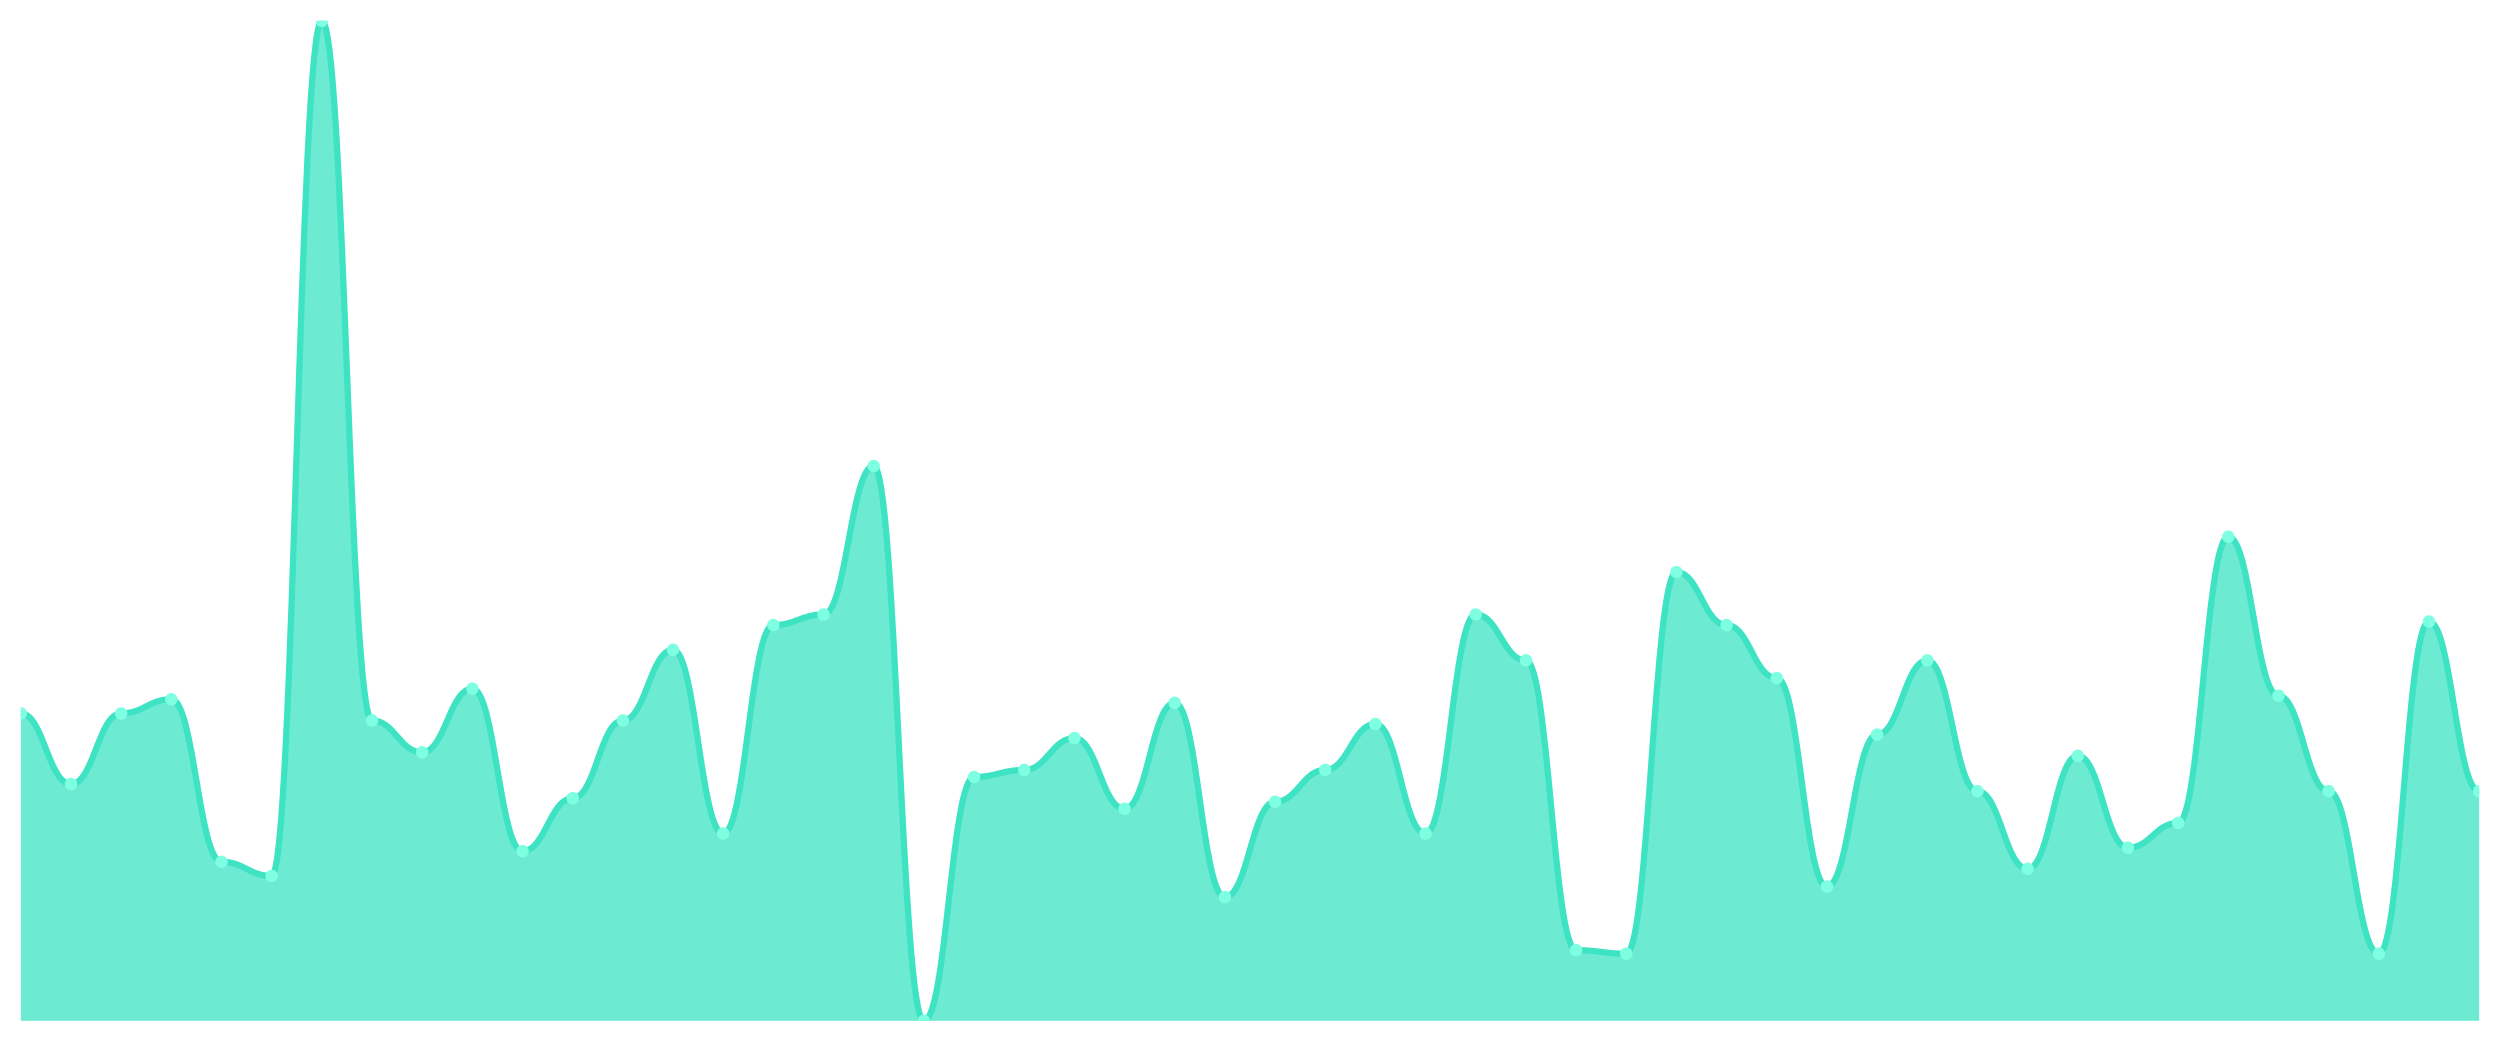
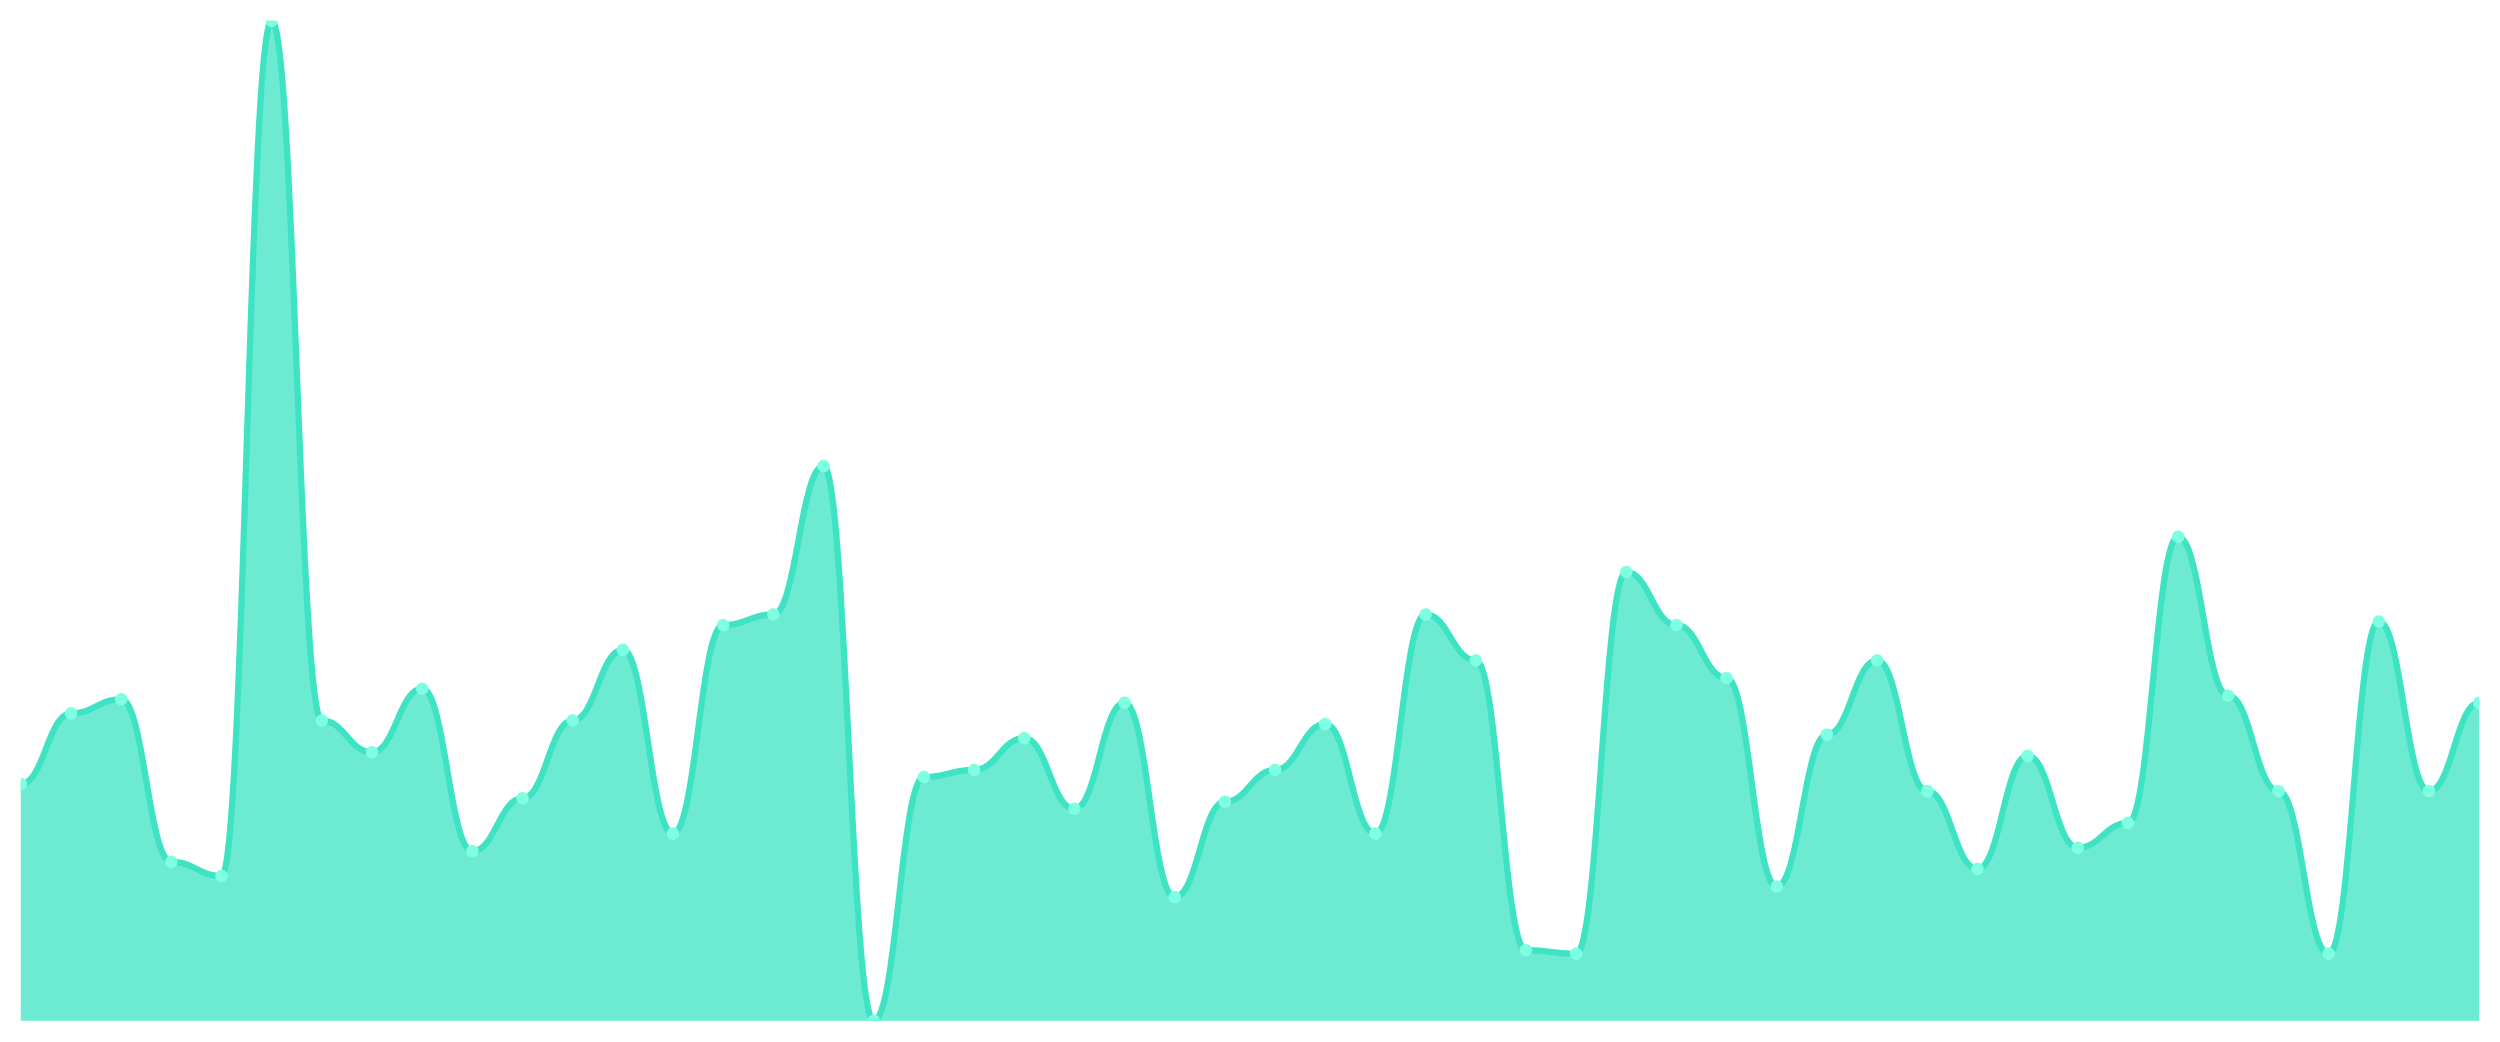
<svg xmlns="http://www.w3.org/2000/svg" viewBox="0 0 1200 500" width="1200" height="500">
  <defs>
    <clipPath id="c">
      <rect x="10" y="10" width="1180" height="480" />
    </clipPath>
  </defs>
  <rect width="1200" height="500" fill="none" />
  <g clip-path="url(#c)">
-     <path d="M 10,490 L 10,342.438 C 20.837,342.438 23.245,376.36 34.082,376.36 C 44.918,376.36 47.327,342.438 58.163,342.438 C 69,342.438 71.408,335.654 82.245,335.654 C 93.082,335.654 95.49,413.675 106.327,413.675 C 117.163,413.675 119.571,420.459 130.408,420.459 C 141.245,420.459 143.653,10 154.49,10 C 165.327,10 167.735,345.83 178.571,345.83 C 189.408,345.83 191.816,361.095 202.653,361.095 C 213.49,361.095 215.898,330.565 226.735,330.565 C 237.571,330.565 239.98,408.587 250.816,408.587 C 261.653,408.587 264.061,383.145 274.898,383.145 C 285.735,383.145 288.143,345.83 298.98,345.83 C 309.816,345.83 312.224,311.908 323.061,311.908 C 333.898,311.908 336.306,400.106 347.143,400.106 C 357.98,400.106 360.388,300.035 371.224,300.035 C 382.061,300.035 384.469,294.947 395.306,294.947 C 406.143,294.947 408.551,223.71 419.388,223.71 C 430.224,223.71 432.633,490 443.469,490 C 454.306,490 456.714,372.968 467.551,372.968 C 478.388,372.968 480.796,369.576 491.633,369.576 C 502.469,369.576 504.878,354.311 515.714,354.311 C 526.551,354.311 528.959,388.233 539.796,388.233 C 550.633,388.233 553.041,337.35 563.878,337.35 C 574.714,337.35 577.122,430.636 587.959,430.636 C 598.796,430.636 601.204,384.841 612.041,384.841 C 622.878,384.841 625.286,369.576 636.122,369.576 C 646.959,369.576 649.367,347.527 660.204,347.527 C 671.041,347.527 673.449,400.106 684.286,400.106 C 695.122,400.106 697.531,294.947 708.367,294.947 C 719.204,294.947 721.612,316.996 732.449,316.996 C 743.286,316.996 745.694,456.078 756.531,456.078 C 767.367,456.078 769.776,457.774 780.612,457.774 C 791.449,457.774 793.857,274.594 804.694,274.594 C 815.531,274.594 817.939,300.035 828.776,300.035 C 839.612,300.035 842.02,325.477 852.857,325.477 C 863.694,325.477 866.102,425.548 876.939,425.548 C 887.776,425.548 890.184,352.615 901.02,352.615 C 911.857,352.615 914.265,316.996 925.102,316.996 C 935.939,316.996 938.347,379.753 949.184,379.753 C 960.02,379.753 962.429,417.067 973.265,417.067 C 984.102,417.067 986.51,362.792 997.347,362.792 C 1008.184,362.792 1010.592,406.89 1021.429,406.89 C 1032.265,406.89 1034.673,395.018 1045.51,395.018 C 1056.347,395.018 1058.755,257.633 1069.592,257.633 C 1080.429,257.633 1082.837,333.958 1093.673,333.958 C 1104.51,333.958 1106.918,379.753 1117.755,379.753 C 1128.592,379.753 1131,457.774 1141.837,457.774 C 1152.673,457.774 1155.082,298.339 1165.918,298.339 C 1176.755,298.339 1179.163,379.753 1190,379.753 L 1190,490 Z" fill="rgba(61,227,195,0.75)" />
-     <path d="M 10,342.438 C 20.837,342.438 23.245,376.36 34.082,376.36 C 44.918,376.36 47.327,342.438 58.163,342.438 C 69,342.438 71.408,335.654 82.245,335.654 C 93.082,335.654 95.49,413.675 106.327,413.675 C 117.163,413.675 119.571,420.459 130.408,420.459 C 141.245,420.459 143.653,10 154.49,10 C 165.327,10 167.735,345.83 178.571,345.83 C 189.408,345.83 191.816,361.095 202.653,361.095 C 213.49,361.095 215.898,330.565 226.735,330.565 C 237.571,330.565 239.98,408.587 250.816,408.587 C 261.653,408.587 264.061,383.145 274.898,383.145 C 285.735,383.145 288.143,345.83 298.98,345.83 C 309.816,345.83 312.224,311.908 323.061,311.908 C 333.898,311.908 336.306,400.106 347.143,400.106 C 357.98,400.106 360.388,300.035 371.224,300.035 C 382.061,300.035 384.469,294.947 395.306,294.947 C 406.143,294.947 408.551,223.71 419.388,223.71 C 430.224,223.71 432.633,490 443.469,490 C 454.306,490 456.714,372.968 467.551,372.968 C 478.388,372.968 480.796,369.576 491.633,369.576 C 502.469,369.576 504.878,354.311 515.714,354.311 C 526.551,354.311 528.959,388.233 539.796,388.233 C 550.633,388.233 553.041,337.35 563.878,337.35 C 574.714,337.35 577.122,430.636 587.959,430.636 C 598.796,430.636 601.204,384.841 612.041,384.841 C 622.878,384.841 625.286,369.576 636.122,369.576 C 646.959,369.576 649.367,347.527 660.204,347.527 C 671.041,347.527 673.449,400.106 684.286,400.106 C 695.122,400.106 697.531,294.947 708.367,294.947 C 719.204,294.947 721.612,316.996 732.449,316.996 C 743.286,316.996 745.694,456.078 756.531,456.078 C 767.367,456.078 769.776,457.774 780.612,457.774 C 791.449,457.774 793.857,274.594 804.694,274.594 C 815.531,274.594 817.939,300.035 828.776,300.035 C 839.612,300.035 842.02,325.477 852.857,325.477 C 863.694,325.477 866.102,425.548 876.939,425.548 C 887.776,425.548 890.184,352.615 901.02,352.615 C 911.857,352.615 914.265,316.996 925.102,316.996 C 935.939,316.996 938.347,379.753 949.184,379.753 C 960.02,379.753 962.429,417.067 973.265,417.067 C 984.102,417.067 986.51,362.792 997.347,362.792 C 1008.184,362.792 1010.592,406.89 1021.429,406.89 C 1032.265,406.89 1034.673,395.018 1045.51,395.018 C 1056.347,395.018 1058.755,257.633 1069.592,257.633 C 1080.429,257.633 1082.837,333.958 1093.673,333.958 C 1104.51,333.958 1106.918,379.753 1117.755,379.753 C 1128.592,379.753 1131,457.774 1141.837,457.774 C 1152.673,457.774 1155.082,298.339 1165.918,298.339 C 1176.755,298.339 1179.163,379.753 1190,379.753" fill="none" stroke="#3de3c3" stroke-width="3" stroke-linecap="round" stroke-linejoin="round" />
-     <circle cx="10" cy="342.438" r="3" fill="#7fffe1" />
-     <circle cx="34.082" cy="376.36" r="3" fill="#7fffe1" />
-     <circle cx="58.163" cy="342.438" r="3" fill="#7fffe1" />
-     <circle cx="82.245" cy="335.654" r="3" fill="#7fffe1" />
-     <circle cx="106.327" cy="413.675" r="3" fill="#7fffe1" />
-     <circle cx="130.408" cy="420.459" r="3" fill="#7fffe1" />
-     <circle cx="154.49" cy="10" r="3" fill="#7fffe1" />
-     <circle cx="178.571" cy="345.83" r="3" fill="#7fffe1" />
-     <circle cx="202.653" cy="361.095" r="3" fill="#7fffe1" />
-     <circle cx="226.735" cy="330.565" r="3" fill="#7fffe1" />
-     <circle cx="250.816" cy="408.587" r="3" fill="#7fffe1" />
-     <circle cx="274.898" cy="383.145" r="3" fill="#7fffe1" />
-     <circle cx="298.98" cy="345.83" r="3" fill="#7fffe1" />
-     <circle cx="323.061" cy="311.908" r="3" fill="#7fffe1" />
-     <circle cx="347.143" cy="400.106" r="3" fill="#7fffe1" />
-     <circle cx="371.224" cy="300.035" r="3" fill="#7fffe1" />
-     <circle cx="395.306" cy="294.947" r="3" fill="#7fffe1" />
-     <circle cx="419.388" cy="223.71" r="3" fill="#7fffe1" />
-     <circle cx="443.469" cy="490" r="3" fill="#7fffe1" />
-     <circle cx="467.551" cy="372.968" r="3" fill="#7fffe1" />
-     <circle cx="491.633" cy="369.576" r="3" fill="#7fffe1" />
-     <circle cx="515.714" cy="354.311" r="3" fill="#7fffe1" />
-     <circle cx="539.796" cy="388.233" r="3" fill="#7fffe1" />
-     <circle cx="563.878" cy="337.35" r="3" fill="#7fffe1" />
-     <circle cx="587.959" cy="430.636" r="3" fill="#7fffe1" />
-     <circle cx="612.041" cy="384.841" r="3" fill="#7fffe1" />
-     <circle cx="636.122" cy="369.576" r="3" fill="#7fffe1" />
-     <circle cx="660.204" cy="347.527" r="3" fill="#7fffe1" />
-     <circle cx="684.286" cy="400.106" r="3" fill="#7fffe1" />
-     <circle cx="708.367" cy="294.947" r="3" fill="#7fffe1" />
-     <circle cx="732.449" cy="316.996" r="3" fill="#7fffe1" />
-     <circle cx="756.531" cy="456.078" r="3" fill="#7fffe1" />
-     <circle cx="780.612" cy="457.774" r="3" fill="#7fffe1" />
-     <circle cx="804.694" cy="274.594" r="3" fill="#7fffe1" />
-     <circle cx="828.776" cy="300.035" r="3" fill="#7fffe1" />
-     <circle cx="852.857" cy="325.477" r="3" fill="#7fffe1" />
-     <circle cx="876.939" cy="425.548" r="3" fill="#7fffe1" />
-     <circle cx="901.02" cy="352.615" r="3" fill="#7fffe1" />
-     <circle cx="925.102" cy="316.996" r="3" fill="#7fffe1" />
-     <circle cx="949.184" cy="379.753" r="3" fill="#7fffe1" />
-     <circle cx="973.265" cy="417.067" r="3" fill="#7fffe1" />
-     <circle cx="997.347" cy="362.792" r="3" fill="#7fffe1" />
-     <circle cx="1021.429" cy="406.89" r="3" fill="#7fffe1" />
-     <circle cx="1045.51" cy="395.018" r="3" fill="#7fffe1" />
-     <circle cx="1069.592" cy="257.633" r="3" fill="#7fffe1" />
-     <circle cx="1093.673" cy="333.958" r="3" fill="#7fffe1" />
-     <circle cx="1117.755" cy="379.753" r="3" fill="#7fffe1" />
-     <circle cx="1141.837" cy="457.774" r="3" fill="#7fffe1" />
-     <circle cx="1165.918" cy="298.339" r="3" fill="#7fffe1" />
-     <circle cx="1190" cy="379.753" r="3" fill="#7fffe1" />
+     <path d="M 10,490 L 10,376.36 C 20.837,376.36 23.245,342.438 34.082,342.438 C 44.918,342.438 47.327,335.654 58.163,335.654 C 69,335.654 71.408,413.675 82.245,413.675 C 93.082,413.675 95.49,420.459 106.327,420.459 C 117.163,420.459 119.571,10 130.408,10 C 141.245,10 143.653,345.83 154.49,345.83 C 165.327,345.83 167.735,361.095 178.571,361.095 C 189.408,361.095 191.816,330.565 202.653,330.565 C 213.49,330.565 215.898,408.587 226.735,408.587 C 237.571,408.587 239.98,383.145 250.816,383.145 C 261.653,383.145 264.061,345.83 274.898,345.83 C 285.735,345.83 288.143,311.908 298.98,311.908 C 309.816,311.908 312.224,400.106 323.061,400.106 C 333.898,400.106 336.306,300.035 347.143,300.035 C 357.98,300.035 360.388,294.947 371.224,294.947 C 382.061,294.947 384.469,223.71 395.306,223.71 C 406.143,223.71 408.551,490 419.388,490 C 430.224,490 432.633,372.968 443.469,372.968 C 454.306,372.968 456.714,369.576 467.551,369.576 C 478.388,369.576 480.796,354.311 491.633,354.311 C 502.469,354.311 504.878,388.233 515.714,388.233 C 526.551,388.233 528.959,337.35 539.796,337.35 C 550.633,337.35 553.041,430.636 563.878,430.636 C 574.714,430.636 577.122,384.841 587.959,384.841 C 598.796,384.841 601.204,369.576 612.041,369.576 C 622.878,369.576 625.286,347.527 636.122,347.527 C 646.959,347.527 649.367,400.106 660.204,400.106 C 671.041,400.106 673.449,294.947 684.286,294.947 C 695.122,294.947 697.531,316.996 708.367,316.996 C 719.204,316.996 721.612,456.078 732.449,456.078 C 743.286,456.078 745.694,457.774 756.531,457.774 C 767.367,457.774 769.776,274.594 780.612,274.594 C 791.449,274.594 793.857,300.035 804.694,300.035 C 815.531,300.035 817.939,325.477 828.776,325.477 C 839.612,325.477 842.02,425.548 852.857,425.548 C 863.694,425.548 866.102,352.615 876.939,352.615 C 887.776,352.615 890.184,316.996 901.02,316.996 C 911.857,316.996 914.265,379.753 925.102,379.753 C 935.939,379.753 938.347,417.067 949.184,417.067 C 960.02,417.067 962.429,362.792 973.265,362.792 C 984.102,362.792 986.51,406.89 997.347,406.89 C 1008.184,406.89 1010.592,395.018 1021.429,395.018 C 1032.265,395.018 1034.673,257.633 1045.51,257.633 C 1056.347,257.633 1058.755,333.958 1069.592,333.958 C 1080.429,333.958 1082.837,379.753 1093.673,379.753 C 1104.51,379.753 1106.918,457.774 1117.755,457.774 C 1128.592,457.774 1131,298.339 1141.837,298.339 C 1152.673,298.339 1155.082,379.753 1165.918,379.753 C 1176.755,379.753 1179.163,337.35 1190,337.35 L 1190,490 Z" fill="rgba(61,227,195,0.75)" />
+     <path d="M 10,376.36 C 20.837,376.36 23.245,342.438 34.082,342.438 C 44.918,342.438 47.327,335.654 58.163,335.654 C 69,335.654 71.408,413.675 82.245,413.675 C 93.082,413.675 95.49,420.459 106.327,420.459 C 117.163,420.459 119.571,10 130.408,10 C 141.245,10 143.653,345.83 154.49,345.83 C 165.327,345.83 167.735,361.095 178.571,361.095 C 189.408,361.095 191.816,330.565 202.653,330.565 C 213.49,330.565 215.898,408.587 226.735,408.587 C 237.571,408.587 239.98,383.145 250.816,383.145 C 261.653,383.145 264.061,345.83 274.898,345.83 C 285.735,345.83 288.143,311.908 298.98,311.908 C 309.816,311.908 312.224,400.106 323.061,400.106 C 333.898,400.106 336.306,300.035 347.143,300.035 C 357.98,300.035 360.388,294.947 371.224,294.947 C 382.061,294.947 384.469,223.71 395.306,223.71 C 406.143,223.71 408.551,490 419.388,490 C 430.224,490 432.633,372.968 443.469,372.968 C 454.306,372.968 456.714,369.576 467.551,369.576 C 478.388,369.576 480.796,354.311 491.633,354.311 C 502.469,354.311 504.878,388.233 515.714,388.233 C 526.551,388.233 528.959,337.35 539.796,337.35 C 550.633,337.35 553.041,430.636 563.878,430.636 C 574.714,430.636 577.122,384.841 587.959,384.841 C 598.796,384.841 601.204,369.576 612.041,369.576 C 622.878,369.576 625.286,347.527 636.122,347.527 C 646.959,347.527 649.367,400.106 660.204,400.106 C 671.041,400.106 673.449,294.947 684.286,294.947 C 695.122,294.947 697.531,316.996 708.367,316.996 C 719.204,316.996 721.612,456.078 732.449,456.078 C 743.286,456.078 745.694,457.774 756.531,457.774 C 767.367,457.774 769.776,274.594 780.612,274.594 C 791.449,274.594 793.857,300.035 804.694,300.035 C 815.531,300.035 817.939,325.477 828.776,325.477 C 839.612,325.477 842.02,425.548 852.857,425.548 C 863.694,425.548 866.102,352.615 876.939,352.615 C 887.776,352.615 890.184,316.996 901.02,316.996 C 911.857,316.996 914.265,379.753 925.102,379.753 C 935.939,379.753 938.347,417.067 949.184,417.067 C 960.02,417.067 962.429,362.792 973.265,362.792 C 984.102,362.792 986.51,406.89 997.347,406.89 C 1008.184,406.89 1010.592,395.018 1021.429,395.018 C 1032.265,395.018 1034.673,257.633 1045.51,257.633 C 1056.347,257.633 1058.755,333.958 1069.592,333.958 C 1080.429,333.958 1082.837,379.753 1093.673,379.753 C 1104.51,379.753 1106.918,457.774 1117.755,457.774 C 1128.592,457.774 1131,298.339 1141.837,298.339 C 1152.673,298.339 1155.082,379.753 1165.918,379.753 C 1176.755,379.753 1179.163,337.35 1190,337.35" fill="none" stroke="#3de3c3" stroke-width="3" stroke-linecap="round" stroke-linejoin="round" />
+     <circle cx="10" cy="376.36" r="3" fill="#7fffe1" />
+     <circle cx="34.082" cy="342.438" r="3" fill="#7fffe1" />
+     <circle cx="58.163" cy="335.654" r="3" fill="#7fffe1" />
+     <circle cx="82.245" cy="413.675" r="3" fill="#7fffe1" />
+     <circle cx="106.327" cy="420.459" r="3" fill="#7fffe1" />
+     <circle cx="130.408" cy="10" r="3" fill="#7fffe1" />
+     <circle cx="154.49" cy="345.83" r="3" fill="#7fffe1" />
+     <circle cx="178.571" cy="361.095" r="3" fill="#7fffe1" />
+     <circle cx="202.653" cy="330.565" r="3" fill="#7fffe1" />
+     <circle cx="226.735" cy="408.587" r="3" fill="#7fffe1" />
+     <circle cx="250.816" cy="383.145" r="3" fill="#7fffe1" />
+     <circle cx="274.898" cy="345.83" r="3" fill="#7fffe1" />
+     <circle cx="298.98" cy="311.908" r="3" fill="#7fffe1" />
+     <circle cx="323.061" cy="400.106" r="3" fill="#7fffe1" />
+     <circle cx="347.143" cy="300.035" r="3" fill="#7fffe1" />
+     <circle cx="371.224" cy="294.947" r="3" fill="#7fffe1" />
+     <circle cx="395.306" cy="223.71" r="3" fill="#7fffe1" />
+     <circle cx="419.388" cy="490" r="3" fill="#7fffe1" />
+     <circle cx="443.469" cy="372.968" r="3" fill="#7fffe1" />
+     <circle cx="467.551" cy="369.576" r="3" fill="#7fffe1" />
+     <circle cx="491.633" cy="354.311" r="3" fill="#7fffe1" />
+     <circle cx="515.714" cy="388.233" r="3" fill="#7fffe1" />
+     <circle cx="539.796" cy="337.35" r="3" fill="#7fffe1" />
+     <circle cx="563.878" cy="430.636" r="3" fill="#7fffe1" />
+     <circle cx="587.959" cy="384.841" r="3" fill="#7fffe1" />
+     <circle cx="612.041" cy="369.576" r="3" fill="#7fffe1" />
+     <circle cx="636.122" cy="347.527" r="3" fill="#7fffe1" />
+     <circle cx="660.204" cy="400.106" r="3" fill="#7fffe1" />
+     <circle cx="684.286" cy="294.947" r="3" fill="#7fffe1" />
+     <circle cx="708.367" cy="316.996" r="3" fill="#7fffe1" />
+     <circle cx="732.449" cy="456.078" r="3" fill="#7fffe1" />
+     <circle cx="756.531" cy="457.774" r="3" fill="#7fffe1" />
+     <circle cx="780.612" cy="274.594" r="3" fill="#7fffe1" />
+     <circle cx="804.694" cy="300.035" r="3" fill="#7fffe1" />
+     <circle cx="828.776" cy="325.477" r="3" fill="#7fffe1" />
+     <circle cx="852.857" cy="425.548" r="3" fill="#7fffe1" />
+     <circle cx="876.939" cy="352.615" r="3" fill="#7fffe1" />
+     <circle cx="901.02" cy="316.996" r="3" fill="#7fffe1" />
+     <circle cx="925.102" cy="379.753" r="3" fill="#7fffe1" />
+     <circle cx="949.184" cy="417.067" r="3" fill="#7fffe1" />
+     <circle cx="973.265" cy="362.792" r="3" fill="#7fffe1" />
+     <circle cx="997.347" cy="406.89" r="3" fill="#7fffe1" />
+     <circle cx="1021.429" cy="395.018" r="3" fill="#7fffe1" />
+     <circle cx="1045.51" cy="257.633" r="3" fill="#7fffe1" />
+     <circle cx="1069.592" cy="333.958" r="3" fill="#7fffe1" />
+     <circle cx="1093.673" cy="379.753" r="3" fill="#7fffe1" />
+     <circle cx="1117.755" cy="457.774" r="3" fill="#7fffe1" />
+     <circle cx="1141.837" cy="298.339" r="3" fill="#7fffe1" />
+     <circle cx="1165.918" cy="379.753" r="3" fill="#7fffe1" />
+     <circle cx="1190" cy="337.35" r="3" fill="#7fffe1" />
  </g>
</svg>
